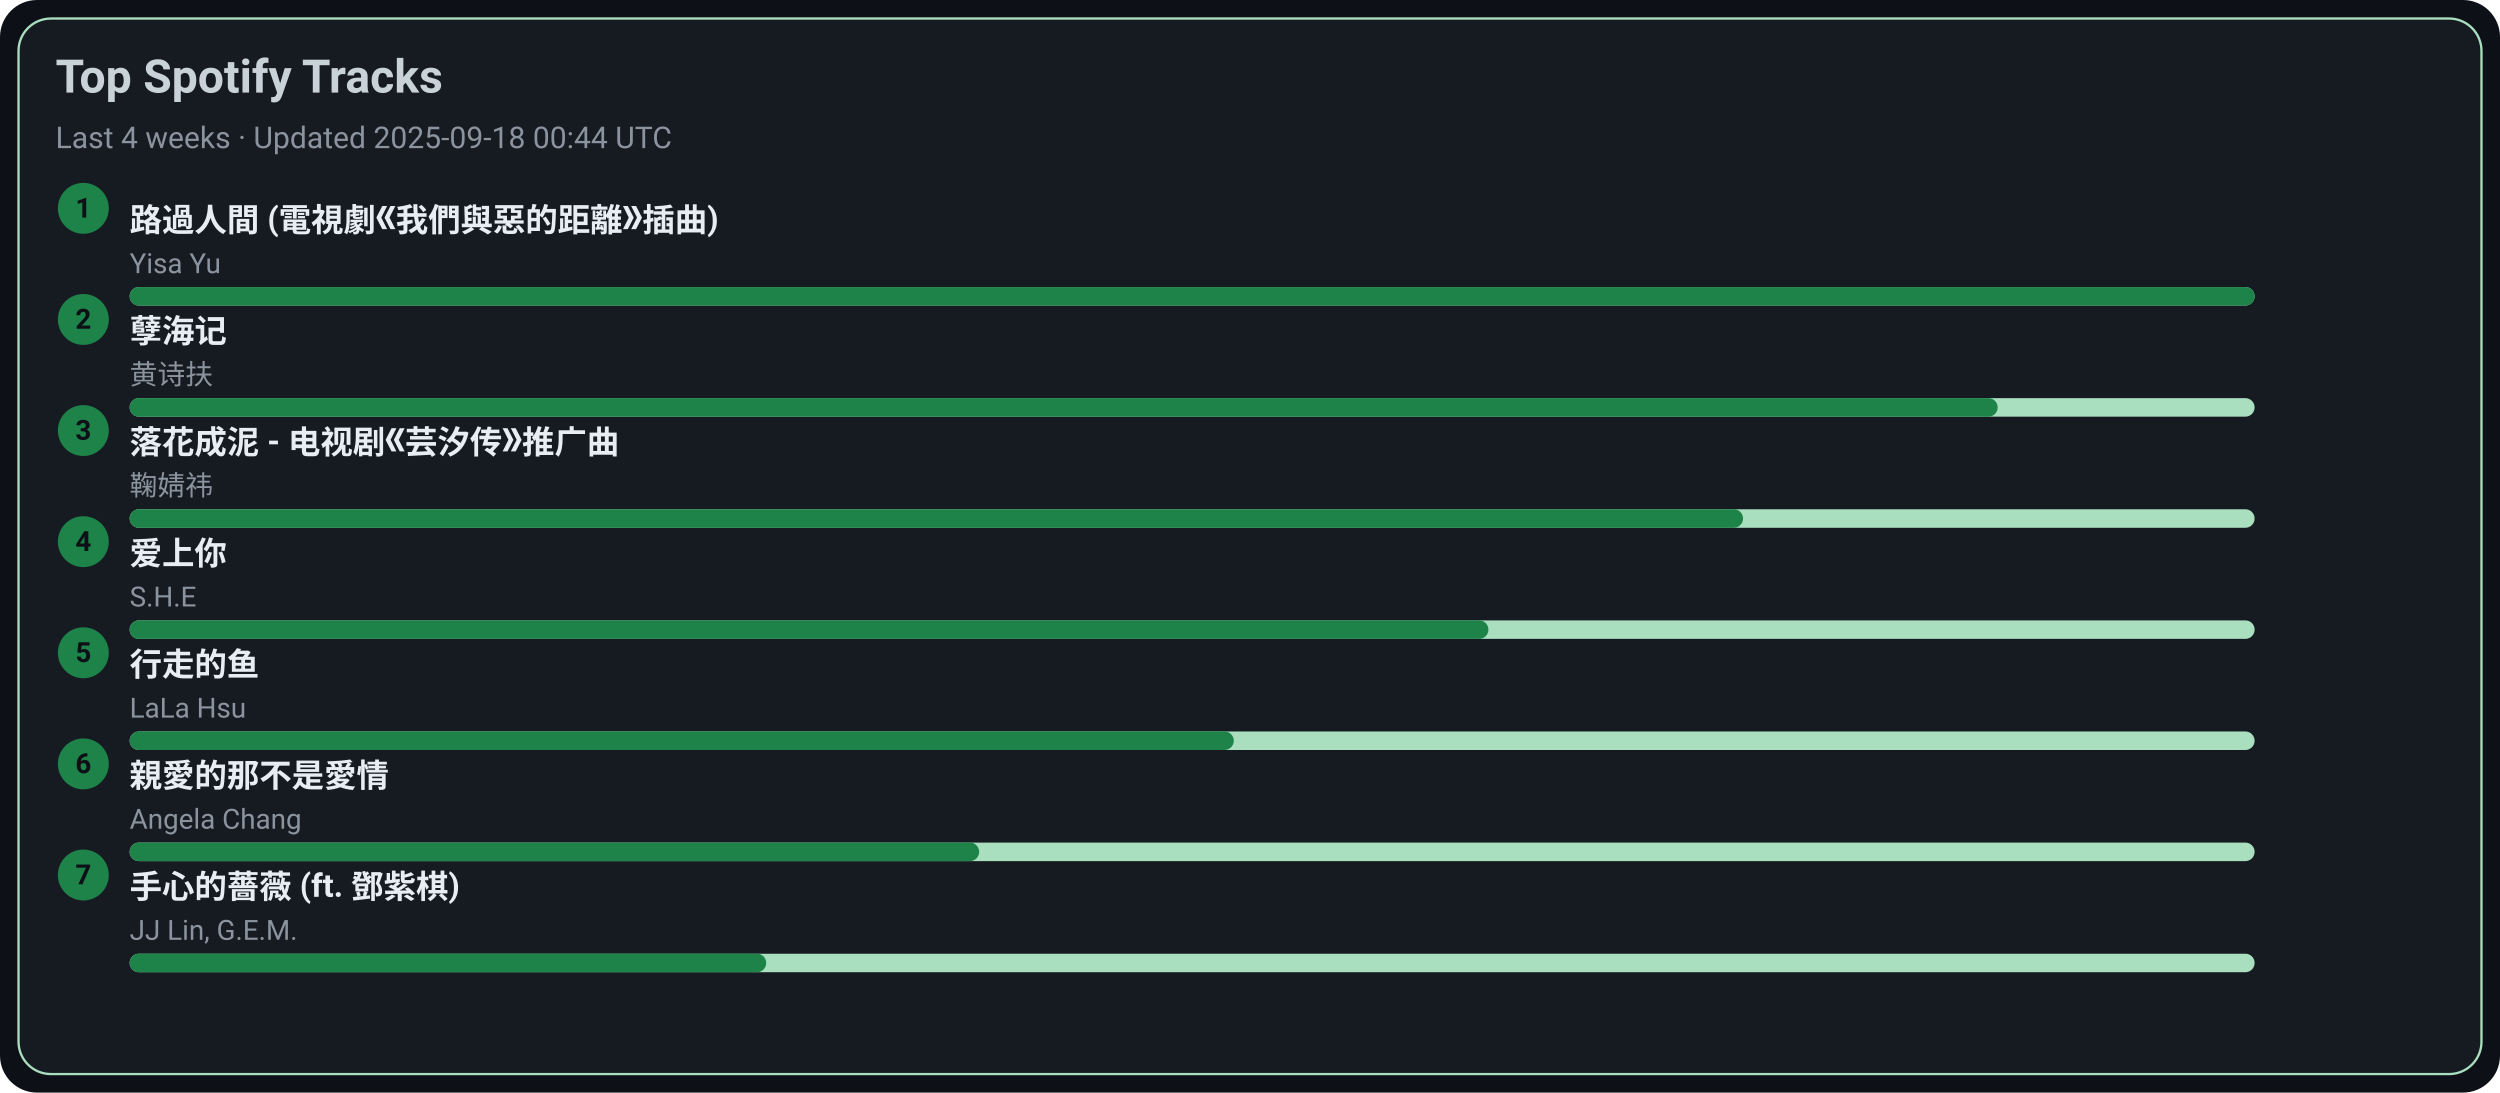
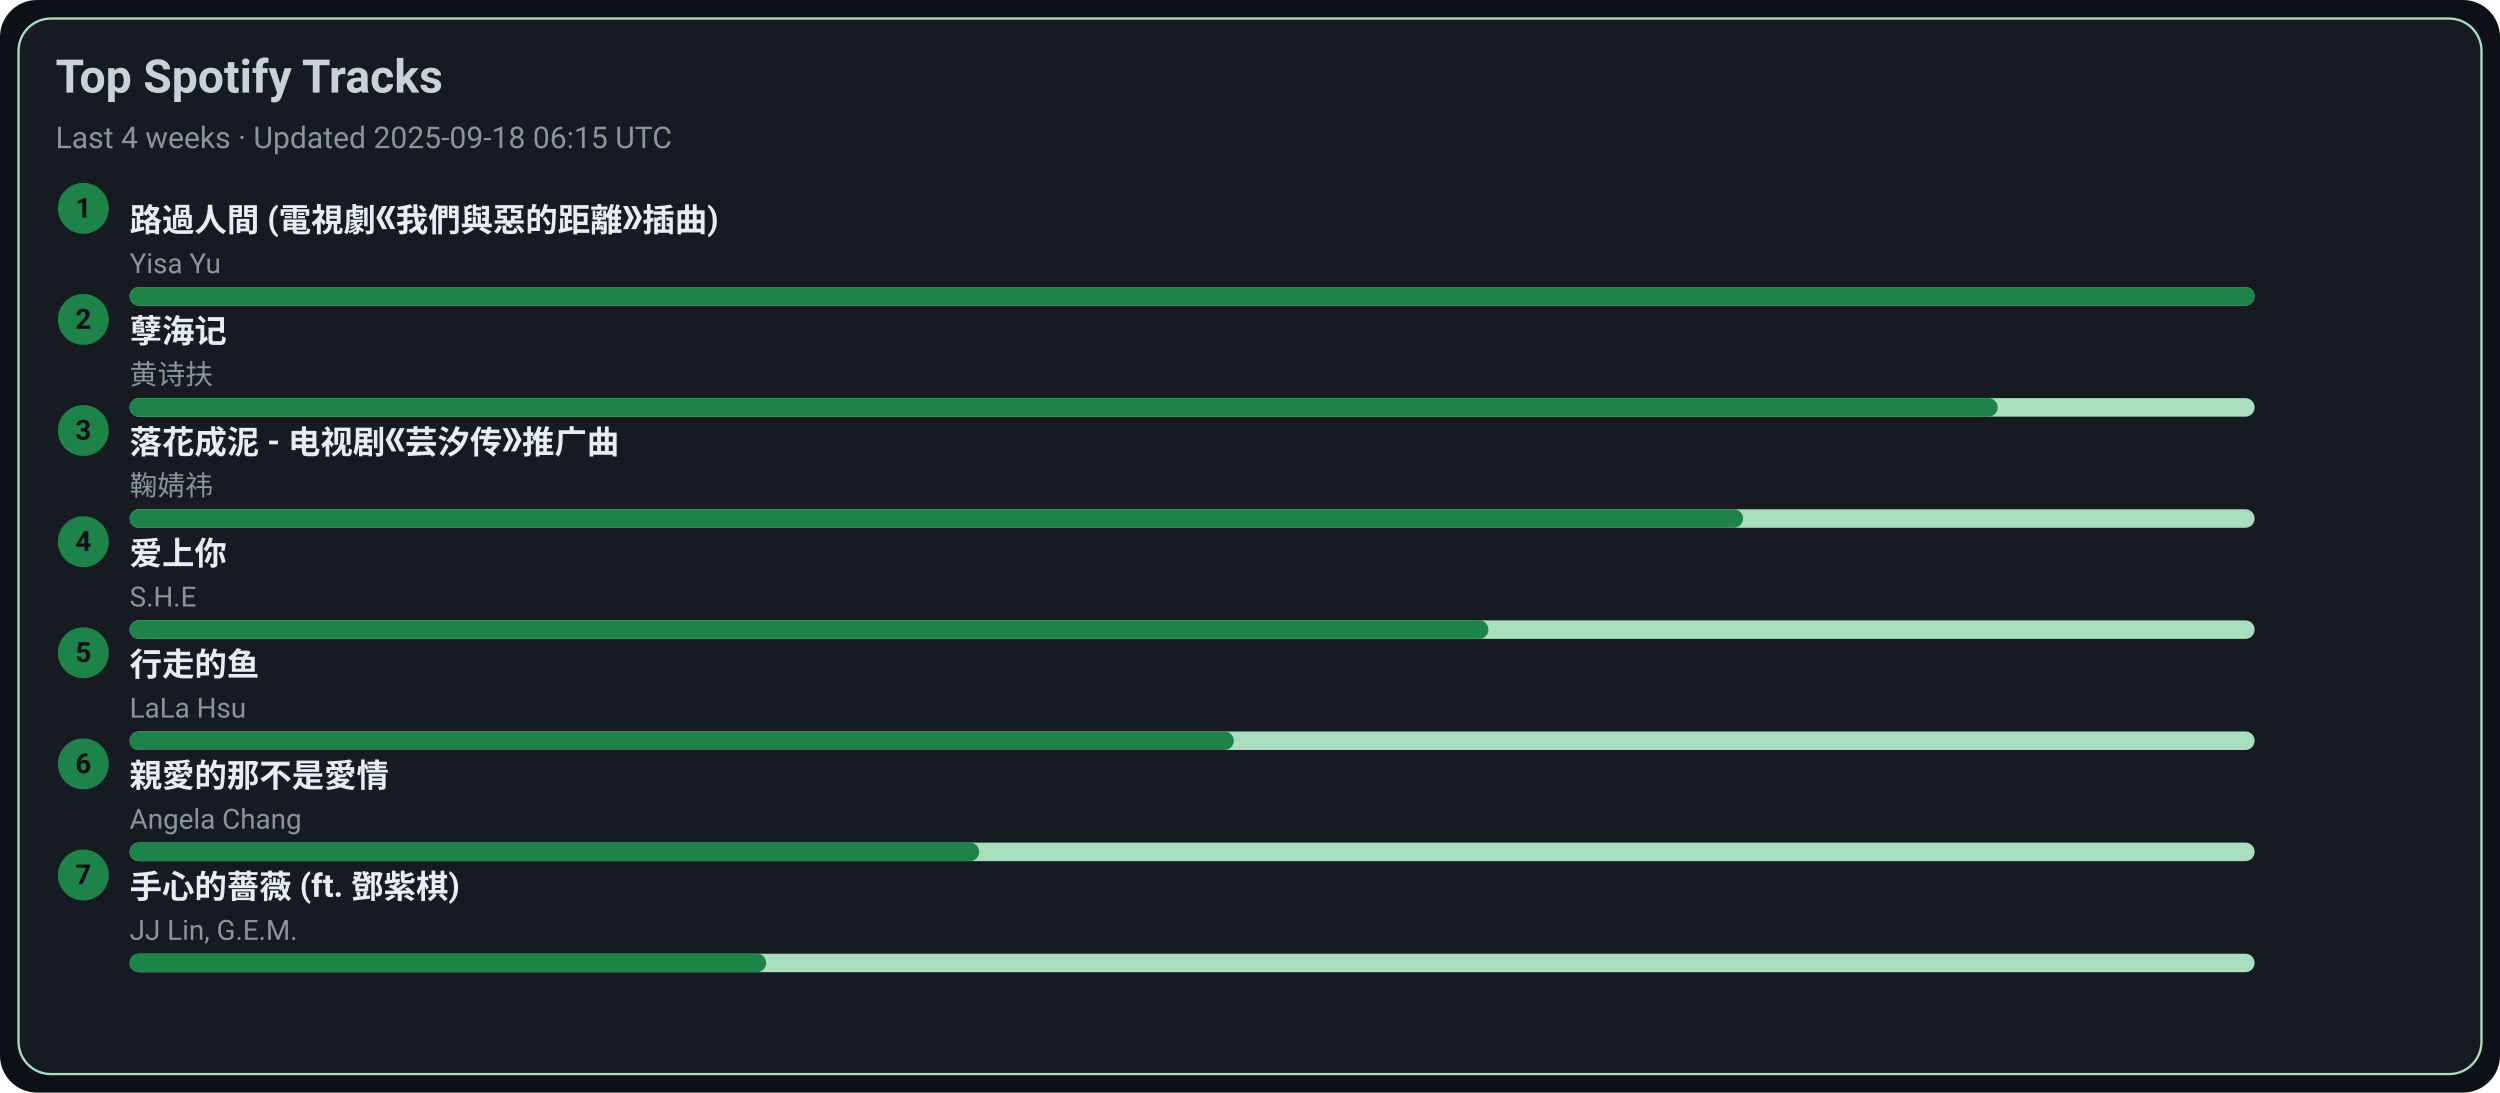
<svg xmlns="http://www.w3.org/2000/svg" width="1080" height="472" viewBox="0 0 1080 472">
  <style>text{font-family:-apple-system,BlinkMacSystemFont,Segoe UI,Roboto,Ubuntu,Helvetica Neue,Arial,Noto Sans,sans-serif}</style>
  <rect width="1080" height="472" rx="16" fill="#0d1117" />
  <rect x="8" y="8" width="1064" height="456" rx="14" fill="#161b22" stroke="#A9DFBF" />
  <text x="24" y="40" font-size="20" fill="#c9d1d9" font-weight="600">Top Spotify Tracks</text>
-   <text x="24" y="64" font-size="13" fill="#8b949e">Last 4 weeks · Updated 2025-09-18 00:44 UTC</text>
+   <text x="24" y="64" font-size="13" fill="#8b949e">Last 4 weeks · Updated 2025-09-18 06:15 UTC</text>
  <circle cx="36" cy="90" r="11" fill="#1D8348" />
  <text x="36" y="94" text-anchor="middle" font-size="12" fill="#0d1117" font-weight="700">1</text>
  <a href="https://open.spotify.com/track/1ZSleGniKMWNrWvK5cGALO" target="_blank" rel="noopener noreferrer">
    <text x="56" y="100" font-size="14" fill="#e6edf3" font-weight="600">路過人間 (電視劇《我們與惡的距離》插曲)</text>
  </a>
  <text x="56" y="118" font-size="12" fill="#8b949e">Yisa Yu</text>
  <rect x="56" y="124" width="918" height="8" rx="4" fill="#A9DFBF" />
  <rect x="56" y="124" width="918" height="8" rx="4" fill="#1D8348" />
  <circle cx="36" cy="138" r="11" fill="#1D8348" />
  <text x="36" y="142" text-anchor="middle" font-size="12" fill="#0d1117" font-weight="700">2</text>
  <a href="https://open.spotify.com/track/3eIovUMhirNN6btJbpzNqD" target="_blank" rel="noopener noreferrer">
    <text x="56" y="148" font-size="14" fill="#e6edf3" font-weight="600">孽海记</text>
  </a>
  <text x="56" y="166" font-size="12" fill="#8b949e">黄诗扶</text>
  <rect x="56" y="172" width="918" height="8" rx="4" fill="#A9DFBF" />
  <rect x="56" y="172" width="807" height="8" rx="4" fill="#1D8348" />
  <circle cx="36" cy="186" r="11" fill="#1D8348" />
  <text x="36" y="190" text-anchor="middle" font-size="12" fill="#0d1117" font-weight="700">3</text>
  <a href="https://open.spotify.com/track/3kOZsJz3crGIWWHeoCNa0O" target="_blank" rel="noopener noreferrer">
    <text x="56" y="196" font-size="14" fill="#e6edf3" font-weight="600">落花成泥 - 电视剧《芸汐传》推广曲</text>
  </a>
  <text x="56" y="214" font-size="12" fill="#8b949e">鞠婧祎</text>
  <rect x="56" y="220" width="918" height="8" rx="4" fill="#A9DFBF" />
  <rect x="56" y="220" width="697" height="8" rx="4" fill="#1D8348" />
  <circle cx="36" cy="234" r="11" fill="#1D8348" />
  <text x="36" y="238" text-anchor="middle" font-size="12" fill="#0d1117" font-weight="700">4</text>
  <a href="https://open.spotify.com/track/4hcNpo1rtbzyNswsM5byTf" target="_blank" rel="noopener noreferrer">
    <text x="56" y="244" font-size="14" fill="#e6edf3" font-weight="600">爱上你</text>
  </a>
  <text x="56" y="262" font-size="12" fill="#8b949e">S.H.E</text>
  <rect x="56" y="268" width="918" height="8" rx="4" fill="#A9DFBF" />
  <rect x="56" y="268" width="587" height="8" rx="4" fill="#1D8348" />
  <circle cx="36" cy="282" r="11" fill="#1D8348" />
  <text x="36" y="286" text-anchor="middle" font-size="12" fill="#0d1117" font-weight="700">5</text>
  <a href="https://open.spotify.com/track/5tGyQ1cWTaHBfZSHWr8AZb" target="_blank" rel="noopener noreferrer">
    <text x="56" y="292" font-size="14" fill="#e6edf3" font-weight="600">行走的鱼</text>
  </a>
  <text x="56" y="310" font-size="12" fill="#8b949e">LaLa Hsu</text>
  <rect x="56" y="316" width="918" height="8" rx="4" fill="#A9DFBF" />
  <rect x="56" y="316" width="477" height="8" rx="4" fill="#1D8348" />
  <circle cx="36" cy="330" r="11" fill="#1D8348" />
  <text x="36" y="334" text-anchor="middle" font-size="12" fill="#0d1117" font-weight="700">6</text>
  <a href="https://open.spotify.com/track/1MAv2SJPGVVDHyFlhflmYR" target="_blank" rel="noopener noreferrer">
    <text x="56" y="340" font-size="14" fill="#e6edf3" font-weight="600">親愛的那不是愛情</text>
  </a>
  <text x="56" y="358" font-size="12" fill="#8b949e">Angela Chang</text>
  <rect x="56" y="364" width="918" height="8" rx="4" fill="#A9DFBF" />
  <rect x="56" y="364" width="367" height="8" rx="4" fill="#1D8348" />
  <circle cx="36" cy="378" r="11" fill="#1D8348" />
  <text x="36" y="382" text-anchor="middle" font-size="12" fill="#0d1117" font-weight="700">7</text>
  <a href="https://open.spotify.com/track/0w0u6SaUF3mtxMX0Dohnud" target="_blank" rel="noopener noreferrer">
    <text x="56" y="388" font-size="14" fill="#e6edf3" font-weight="600">手心的薔薇 (ft. 鄧紫棋)</text>
  </a>
  <text x="56" y="406" font-size="12" fill="#8b949e">JJ Lin, G.E.M.</text>
  <rect x="56" y="412" width="918" height="8" rx="4" fill="#A9DFBF" />
  <rect x="56" y="412" width="275" height="8" rx="4" fill="#1D8348" />
</svg>
